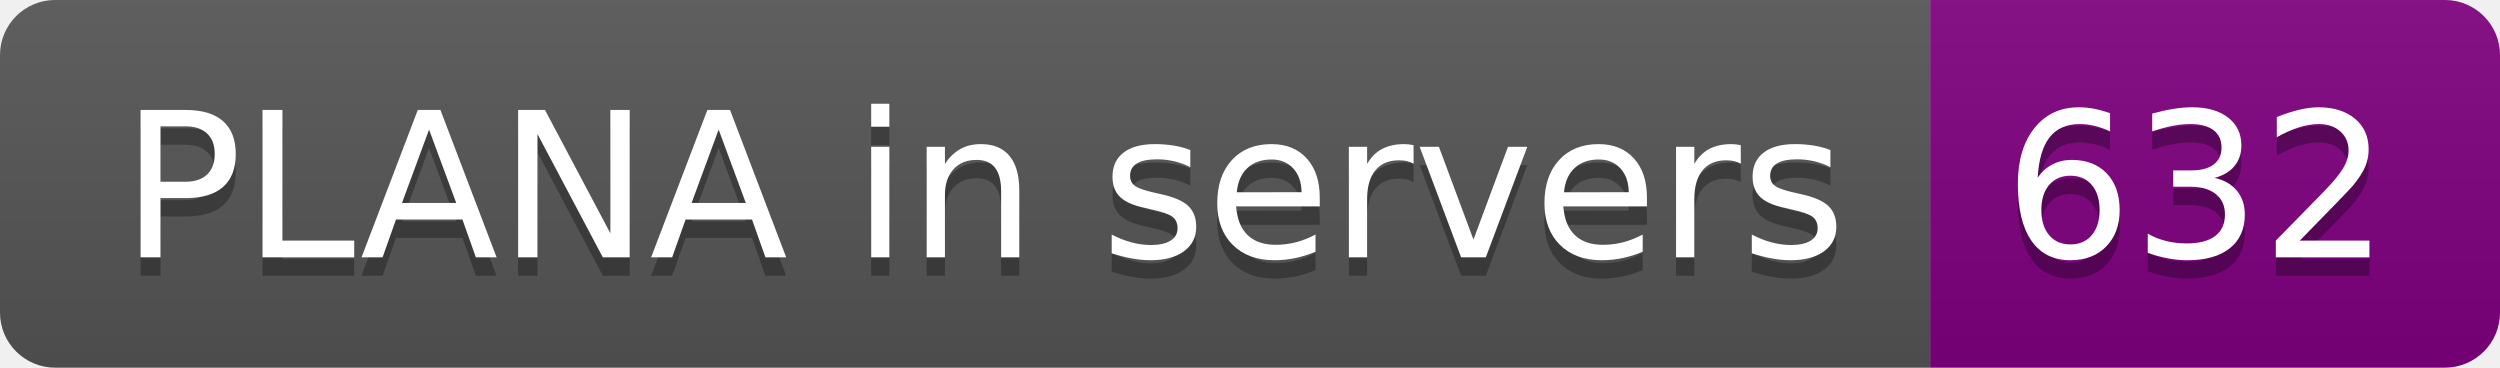
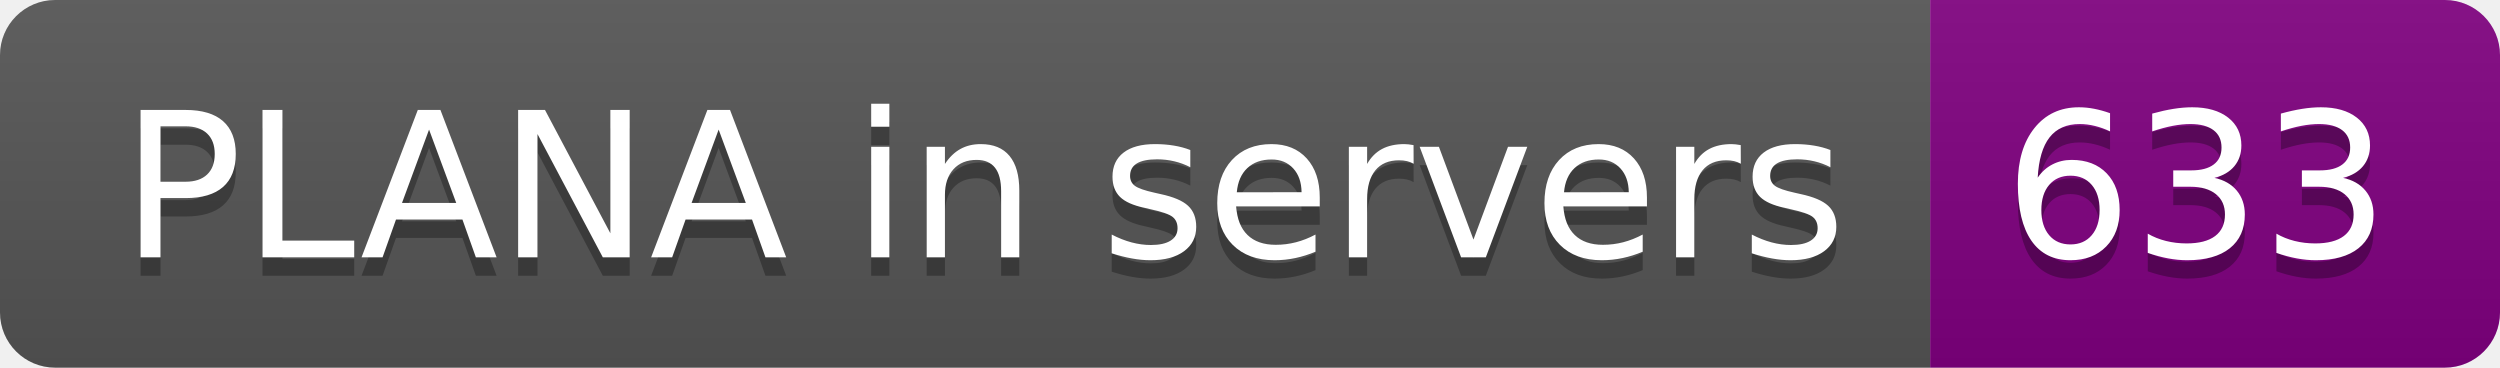
- <svg xmlns="http://www.w3.org/2000/svg" width="136" height="20" role="img" aria-label="PLANA in servers: 632">
+ <svg xmlns="http://www.w3.org/2000/svg" width="136" height="20" role="img" aria-label="PLANA in servers: 633">
  <linearGradient id="s" x2="0" y2="100%">
    <stop offset="0" stop-color="#bbb" stop-opacity=".1" />
    <stop offset="1" stop-opacity=".1" />
  </linearGradient>
  <clipPath id="r">
    <rect width="136" height="20" rx="3" fill="#fff" />
  </clipPath>
  <g clip-path="url(#r)">
    <rect width="105" height="20" fill="#555" />
    <rect x="105" width="31" height="20" fill="purple" />
    <rect width="136" height="20" fill="url(#s)" />
  </g>
  <g fill="#fff" text-anchor="middle" font-family="Verdana,Geneva,DejaVu Sans,sans-serif" text-rendering="geometricPrecision" font-size="110">
    <text aria-hidden="true" x="535" y="150" fill="#010101" fill-opacity=".3" transform="scale(.1)" textLength="950">PLANA in servers</text>
    <text x="535" y="140" transform="scale(.1)" fill="#fff" textLength="950">PLANA in servers</text>
-     <text aria-hidden="true" x="1195" y="150" fill="#010101" fill-opacity=".3" transform="scale(.1)" textLength="210">632</text>
-     <text x="1195" y="140" transform="scale(.1)" fill="#fff" textLength="210">632</text>
+     <text aria-hidden="true" x="1195" y="150" fill="#010101" fill-opacity=".3" transform="scale(.1)" textLength="210">633</text>
+     <text x="1195" y="140" transform="scale(.1)" fill="#fff" textLength="210">633</text>
  </g>
</svg>
